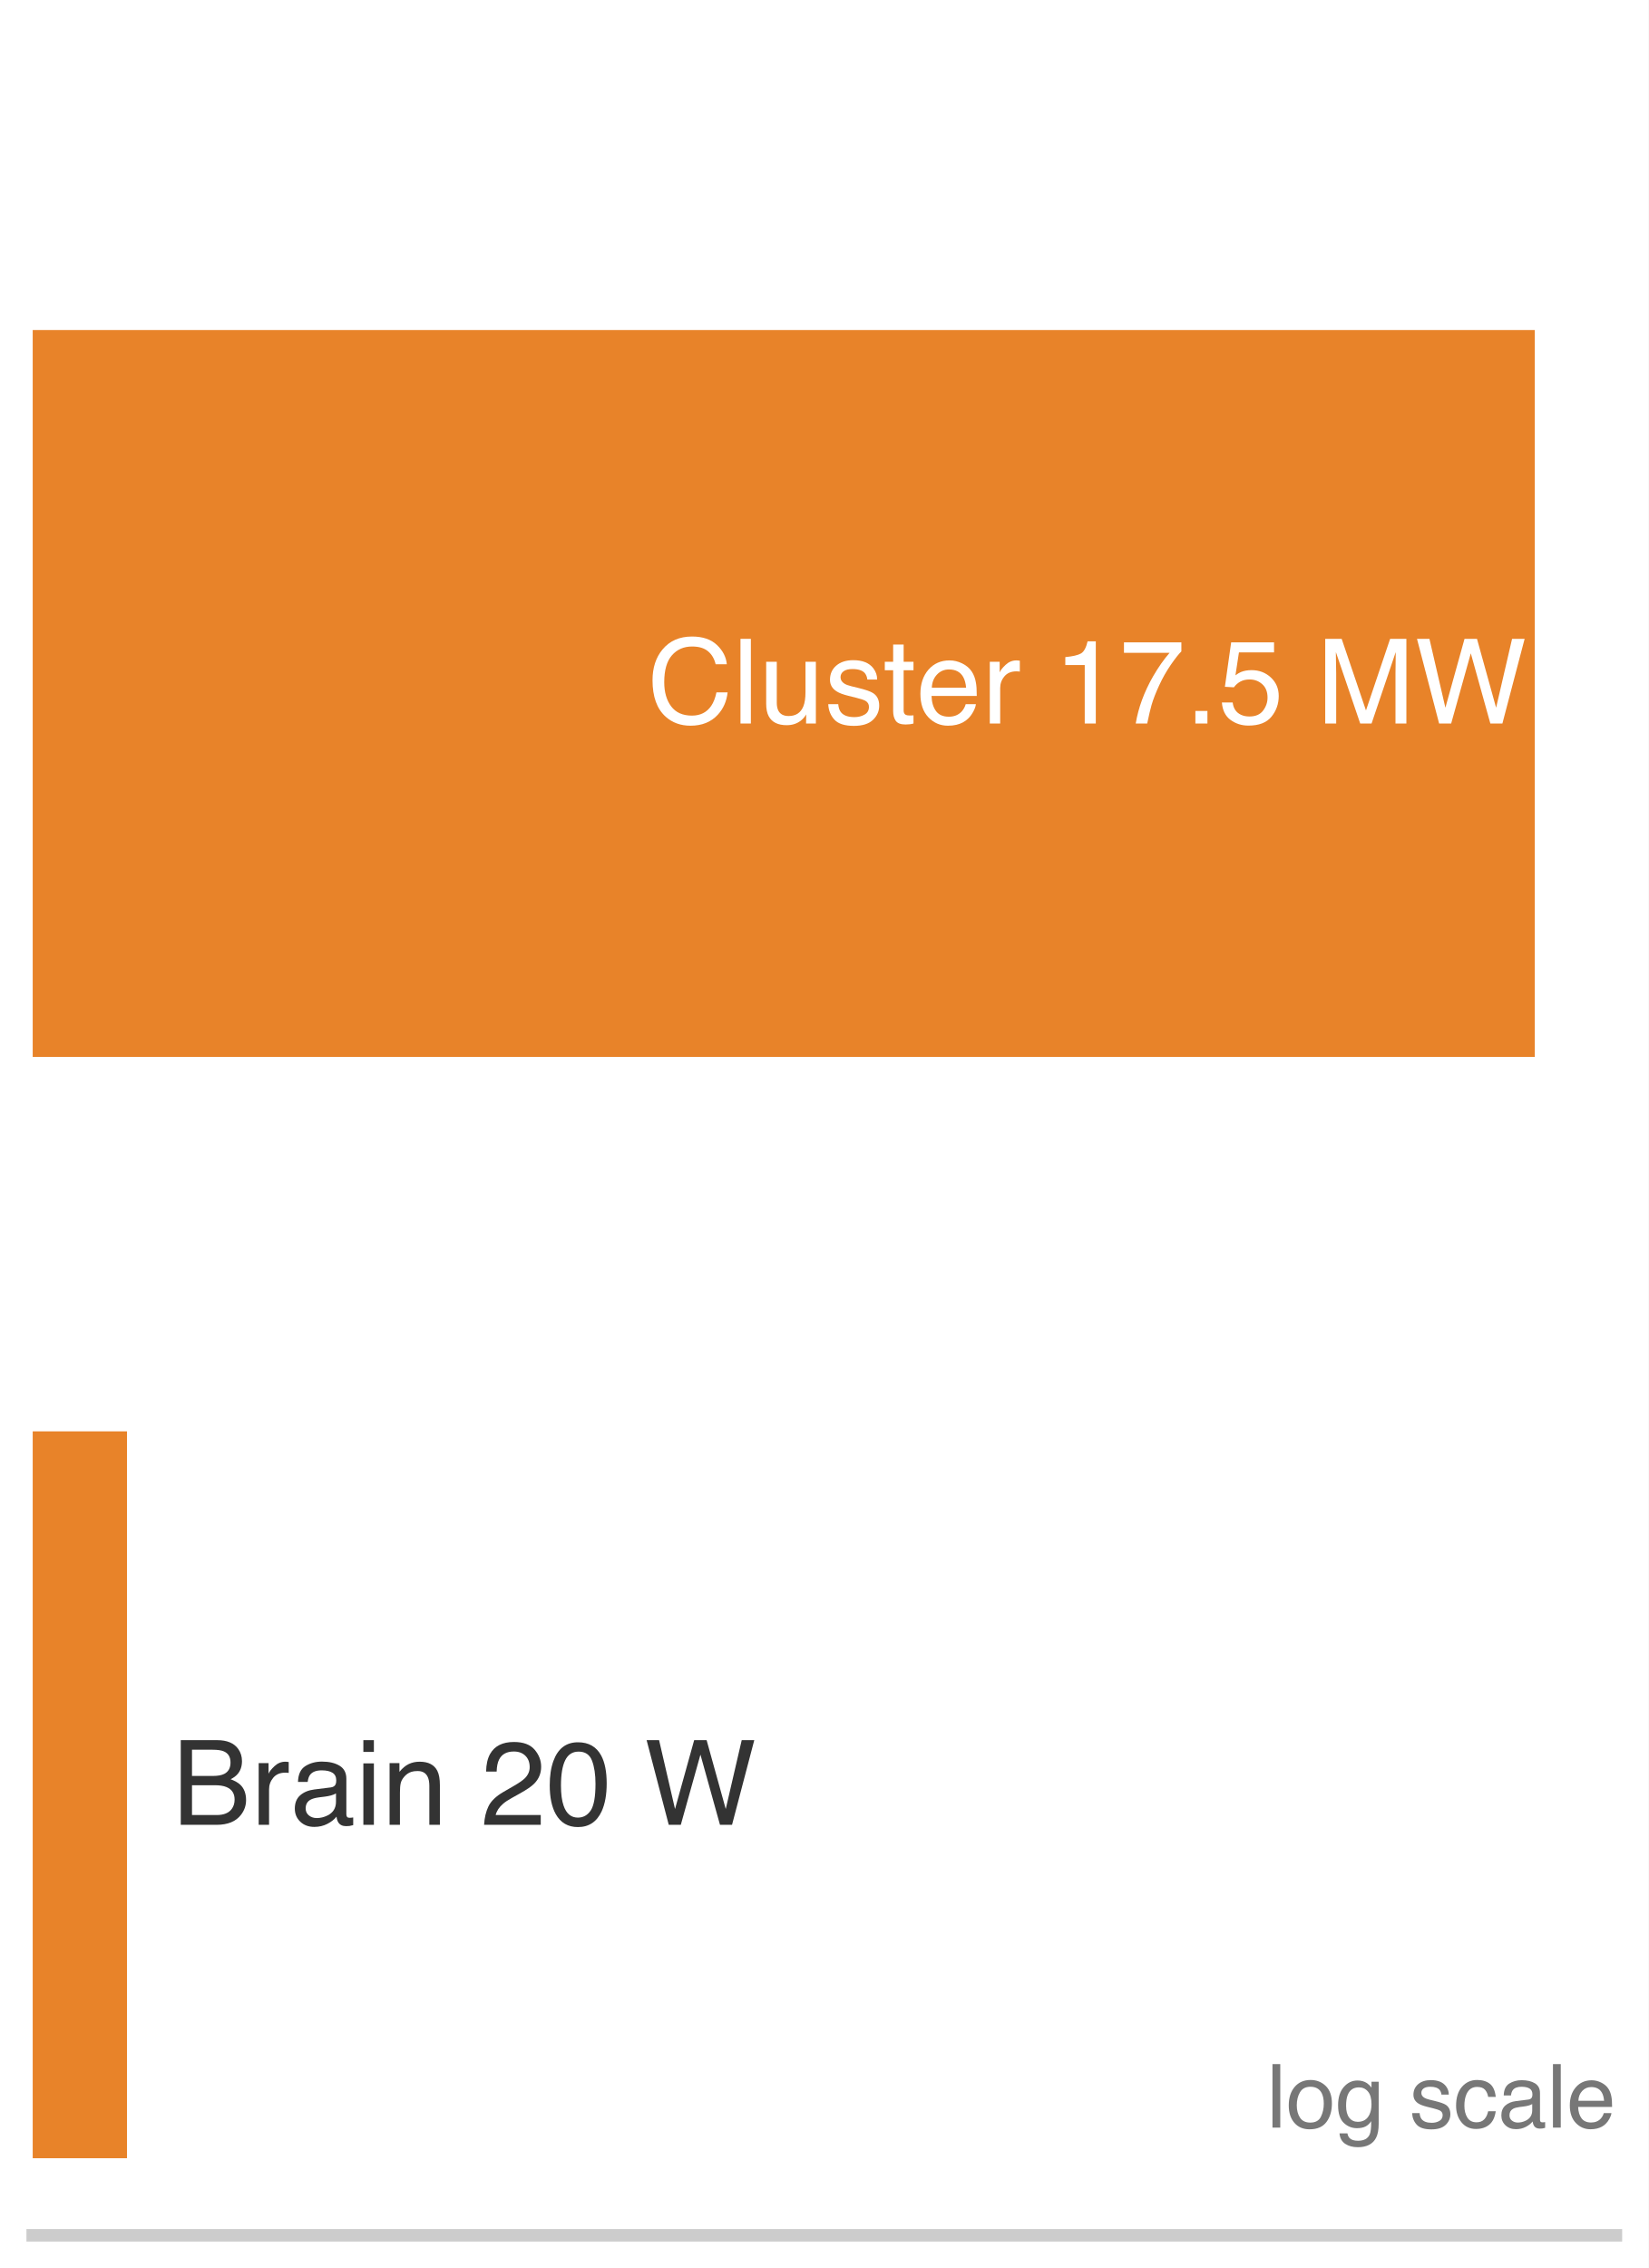
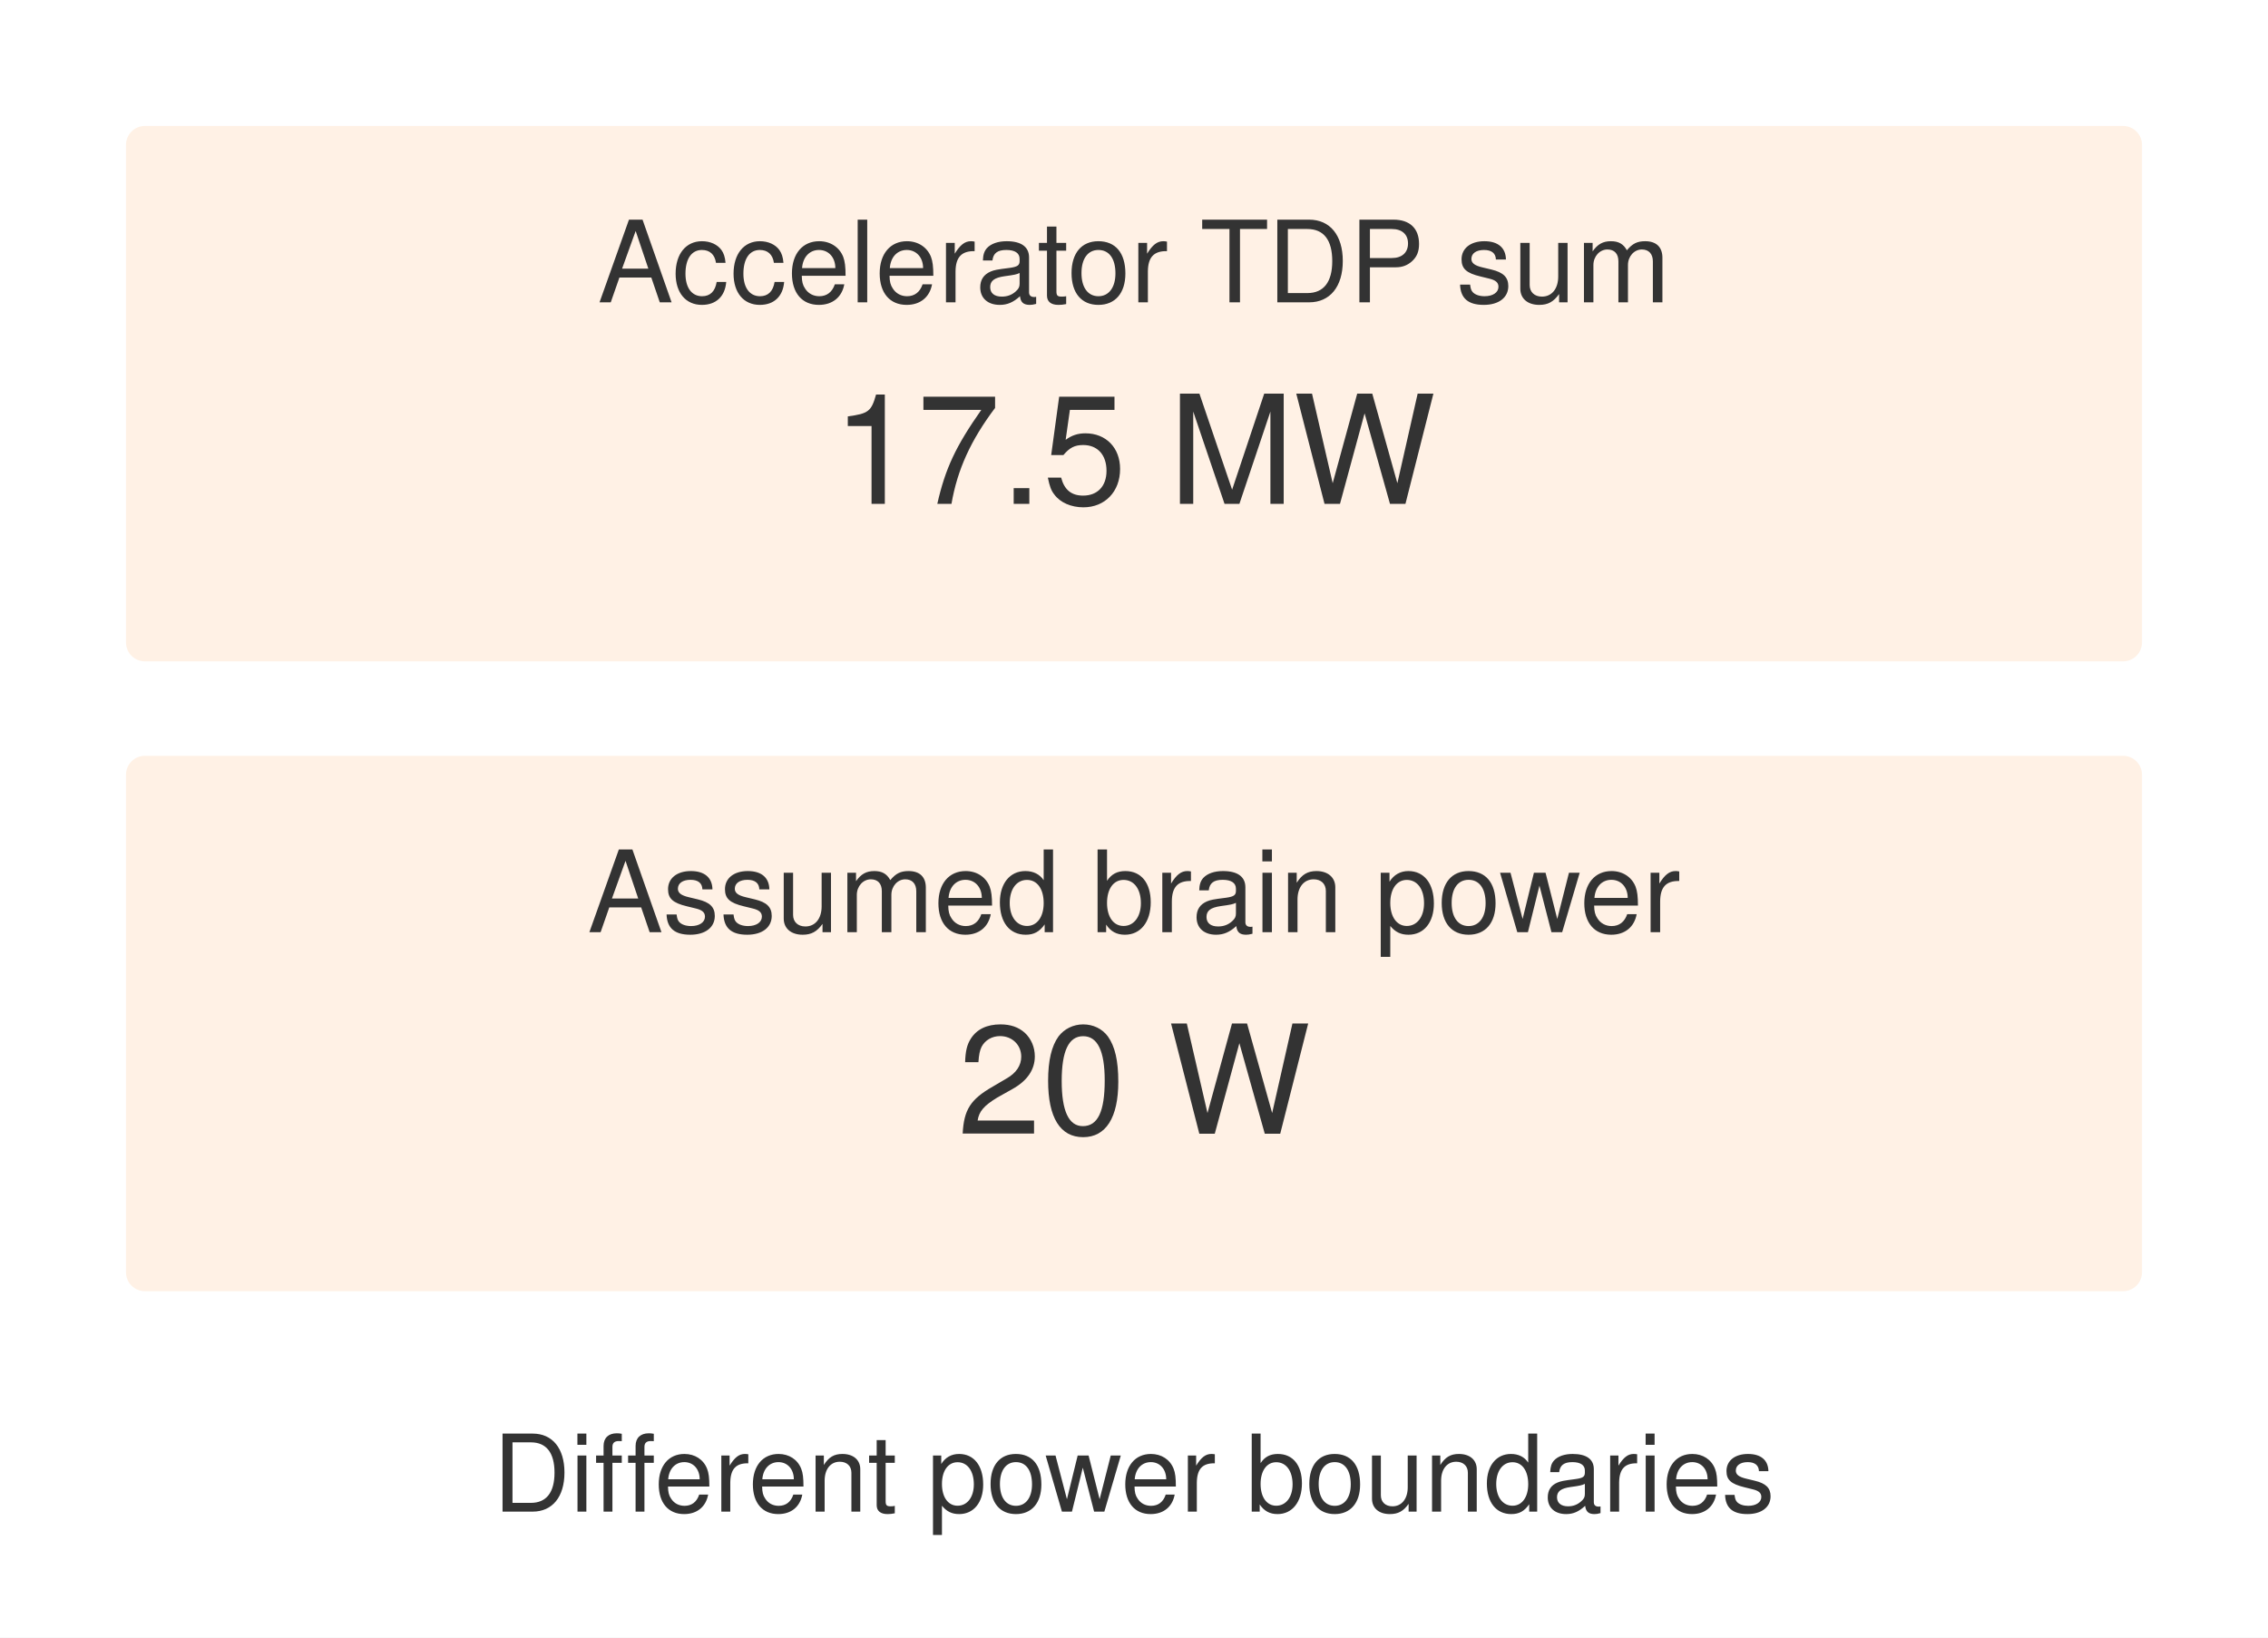
- <svg xmlns="http://www.w3.org/2000/svg" xmlns:xlink="http://www.w3.org/1999/xlink" width="72.63pt" height="99.9pt" viewBox="0 0 72.63 99.9" version="1.1" font-family="Helvetica Neue, Helvetica, Arial, sans-serif">
-   <defs>
-     <style type="text/css">*{stroke-linejoin: round; stroke-linecap: butt}</style>
-   </defs>
-   <g id="figure_1">
-     <g id="patch_1">
-       <path d="M 0 99.9 L 72.63 99.9 L 72.63 0 L 0 0 z " style="fill: #ffffff" />
-     </g>
-     <g id="axes_1">
-       <g id="patch_2">
-         <path d="M 1.44 98.46 L 71.19 98.46 L 71.19 1.44 L 1.44 1.44 z " style="fill: #ffffff" />
-       </g>
-       <g id="patch_3">
-         <path d="M 1.44 46.554 L 67.616 46.554 L 67.616 14.538 L 1.44 14.538 z " clip-path="url(#p879ee31a35)" style="fill: #e67817; opacity: 0.92" />
-       </g>
-       <g id="patch_4">
-         <path d="M 1.44 95.064 L 5.594 95.064 L 5.594 63.048 L 1.44 63.048 z " clip-path="url(#p879ee31a35)" style="fill: #e67817; opacity: 0.92" />
-       </g>
-       <g id="matplotlib.axis_1" />
-       <g id="matplotlib.axis_2" />
-       <g id="patch_5">
-         <path d="M 1.44 98.46 L 71.19 98.46 " style="fill: none; stroke: #cccccc; stroke-width: 0.55; stroke-linejoin: miter; stroke-linecap: square" />
-       </g>
-       <g id="text_1">
-         <g style="fill: #ffffff" transform="translate(28.51897 31.86916) scale(0.052 -0.052)">
-           <defs>
-             <path id="Helvetica-43" d="M 2422 4716 Q 3294 4716 3775 4256 Q 4256 3797 4309 3213 L 3703 3213 Q 3600 3656 3292 3915 Q 2984 4175 2428 4175 Q 1750 4175 1333 3698 Q 916 3222 916 2238 Q 916 1431 1292 929 Q 1669 428 2416 428 Q 3103 428 3463 956 Q 3653 1234 3747 1688 L 4353 1688 Q 4272 963 3816 472 Q 3269 -119 2341 -119 Q 1541 -119 997 366 Q 281 1006 281 2344 Q 281 3359 819 4009 Q 1400 4716 2422 4716 z M 2297 4716 L 2297 4716 z " transform="scale(0.015625)" />
-             <path id="Helvetica-6c" d="M 428 4591 L 991 4591 L 991 0 L 428 0 L 428 4591 z " transform="scale(0.015625)" />
-             <path id="Helvetica-75" d="M 975 3347 L 975 1125 Q 975 869 1056 706 Q 1206 406 1616 406 Q 2203 406 2416 931 Q 2531 1213 2531 1703 L 2531 3347 L 3094 3347 L 3094 0 L 2563 0 L 2569 494 Q 2459 303 2297 172 Q 1975 -91 1516 -91 Q 800 -91 541 388 Q 400 644 400 1072 L 400 3347 L 975 3347 z M 1747 3428 L 1747 3428 z " transform="scale(0.015625)" />
-             <path id="Helvetica-73" d="M 747 1050 Q 772 769 888 619 Q 1100 347 1625 347 Q 1938 347 2175 483 Q 2413 619 2413 903 Q 2413 1119 2222 1231 Q 2100 1300 1741 1391 L 1294 1503 Q 866 1609 663 1741 Q 300 1969 300 2372 Q 300 2847 642 3140 Q 984 3434 1563 3434 Q 2319 3434 2653 2991 Q 2863 2709 2856 2384 L 2325 2384 Q 2309 2575 2191 2731 Q 1997 2953 1519 2953 Q 1200 2953 1036 2831 Q 872 2709 872 2509 Q 872 2291 1088 2159 Q 1213 2081 1456 2022 L 1828 1931 Q 2434 1784 2641 1647 Q 2969 1431 2969 969 Q 2969 522 2630 197 Q 2291 -128 1597 -128 Q 850 -128 539 211 Q 228 550 206 1050 L 747 1050 z M 1578 3428 L 1578 3428 z " transform="scale(0.015625)" />
-             <path id="Helvetica-74" d="M 525 4281 L 1094 4281 L 1094 3347 L 1628 3347 L 1628 2888 L 1094 2888 L 1094 703 Q 1094 528 1213 469 Q 1278 434 1431 434 Q 1472 434 1519 436 Q 1566 438 1628 444 L 1628 0 Q 1531 -28 1426 -40 Q 1322 -53 1200 -53 Q 806 -53 665 148 Q 525 350 525 672 L 525 2888 L 72 2888 L 72 3347 L 525 3347 L 525 4281 z " transform="scale(0.015625)" />
-             <path id="Helvetica-65" d="M 1806 3422 Q 2163 3422 2497 3255 Q 2831 3088 3006 2822 Q 3175 2569 3231 2231 Q 3281 2000 3281 1494 L 828 1494 Q 844 984 1069 676 Q 1294 369 1766 369 Q 2206 369 2469 659 Q 2619 828 2681 1050 L 3234 1050 Q 3213 866 3089 639 Q 2966 413 2813 269 Q 2556 19 2178 -69 Q 1975 -119 1719 -119 Q 1094 -119 659 336 Q 225 791 225 1609 Q 225 2416 662 2919 Q 1100 3422 1806 3422 z M 2703 1941 Q 2669 2306 2544 2525 Q 2313 2931 1772 2931 Q 1384 2931 1121 2651 Q 859 2372 844 1941 L 2703 1941 z M 1753 3428 L 1753 3428 z " transform="scale(0.015625)" />
-             <path id="Helvetica-72" d="M 428 3347 L 963 3347 L 963 2769 Q 1028 2938 1284 3180 Q 1541 3422 1875 3422 Q 1891 3422 1928 3419 Q 1966 3416 2056 3406 L 2056 2813 Q 2006 2822 1964 2825 Q 1922 2828 1872 2828 Q 1447 2828 1219 2554 Q 991 2281 991 1925 L 991 0 L 428 0 L 428 3347 z " transform="scale(0.015625)" />
-             <path id="Helvetica-20" transform="scale(0.015625)" />
-             <path id="Helvetica-31" d="M 613 3169 L 613 3600 Q 1222 3659 1462 3798 Q 1703 3938 1822 4456 L 2266 4456 L 2266 0 L 1666 0 L 1666 3169 L 613 3169 z " transform="scale(0.015625)" />
-             <path id="Helvetica-37" d="M 3347 4400 L 3347 3909 Q 3131 3700 2773 3181 Q 2416 2663 2141 2063 Q 1869 1478 1728 997 Q 1638 688 1494 0 L 872 0 Q 1084 1281 1809 2550 Q 2238 3294 2709 3834 L 234 3834 L 234 4400 L 3347 4400 z " transform="scale(0.015625)" />
-             <path id="Helvetica-2e" d="M 547 681 L 1200 681 L 1200 0 L 547 0 L 547 681 z " transform="scale(0.015625)" />
-             <path id="Helvetica-35" d="M 791 1141 Q 847 659 1238 475 Q 1438 381 1700 381 Q 2200 381 2440 700 Q 2681 1019 2681 1406 Q 2681 1875 2395 2131 Q 2109 2388 1709 2388 Q 1419 2388 1211 2275 Q 1003 2163 856 1963 L 369 1991 L 709 4400 L 3034 4400 L 3034 3856 L 1131 3856 L 941 2613 Q 1097 2731 1238 2791 Q 1488 2894 1816 2894 Q 2431 2894 2859 2497 Q 3288 2100 3288 1491 Q 3288 856 2895 371 Q 2503 -113 1644 -113 Q 1097 -113 676 195 Q 256 503 206 1141 L 791 1141 z " transform="scale(0.015625)" />
-             <path id="Helvetica-4d" d="M 472 4591 L 1363 4591 L 2681 709 L 3991 4591 L 4872 4591 L 4872 0 L 4281 0 L 4281 2709 Q 4281 2850 4287 3175 Q 4294 3500 4294 3872 L 2984 0 L 2369 0 L 1050 3872 L 1050 3731 Q 1050 3563 1058 3217 Q 1066 2872 1066 2709 L 1066 0 L 472 0 L 472 4591 z " transform="scale(0.015625)" />
-             <path id="Helvetica-57" d="M 791 4591 L 1656 856 L 2694 4591 L 3369 4591 L 4406 856 L 5272 4591 L 5953 4591 L 4747 0 L 4094 0 L 3034 3806 L 1969 0 L 1316 0 L 116 4591 L 791 4591 z " transform="scale(0.015625)" />
-           </defs>
-           <use xlink:href="#Helvetica-43" />
-           <use xlink:href="#Helvetica-6c" transform="translate(72.2168 0)" />
-           <use xlink:href="#Helvetica-75" transform="translate(94.43359 0)" />
-           <use xlink:href="#Helvetica-73" transform="translate(150.0488 0)" />
-           <use xlink:href="#Helvetica-74" transform="translate(200.0488 0)" />
-           <use xlink:href="#Helvetica-65" transform="translate(227.832 0)" />
-           <use xlink:href="#Helvetica-72" transform="translate(283.4473 0)" />
-           <use xlink:href="#Helvetica-20" transform="translate(316.748 0)" />
-           <use xlink:href="#Helvetica-31" transform="translate(344.5312 0)" />
-           <use xlink:href="#Helvetica-37" transform="translate(400.1465 0)" />
-           <use xlink:href="#Helvetica-2e" transform="translate(455.7617 0)" />
-           <use xlink:href="#Helvetica-35" transform="translate(483.5449 0)" />
-           <use xlink:href="#Helvetica-20" transform="translate(539.1602 0)" />
-           <use xlink:href="#Helvetica-4d" transform="translate(566.9434 0)" />
-           <use xlink:href="#Helvetica-57" transform="translate(650.2441 0)" />
-         </g>
-       </g>
-       <g id="text_2">
-         <g style="fill: #333333" transform="translate(7.580329 80.37916) scale(0.052 -0.052)">
-           <defs>
-             <path id="Helvetica-42" d="M 2213 2650 Q 2606 2650 2825 2759 Q 3169 2931 3169 3378 Q 3169 3828 2803 3984 Q 2597 4072 2191 4072 L 1081 4072 L 1081 2650 L 2213 2650 z M 2422 531 Q 2994 531 3238 863 Q 3391 1072 3391 1369 Q 3391 1869 2944 2050 Q 2706 2147 2316 2147 L 1081 2147 L 1081 531 L 2422 531 z M 472 4591 L 2444 4591 Q 3250 4591 3591 4109 Q 3791 3825 3791 3453 Q 3791 3019 3544 2741 Q 3416 2594 3175 2472 Q 3528 2338 3703 2169 Q 4013 1869 4013 1341 Q 4013 897 3734 538 Q 3319 0 2413 0 L 472 0 L 472 4591 z " transform="scale(0.015625)" />
-             <path id="Helvetica-61" d="M 844 891 Q 844 647 1022 506 Q 1200 366 1444 366 Q 1741 366 2019 503 Q 2488 731 2488 1250 L 2488 1703 Q 2384 1638 2221 1594 Q 2059 1550 1903 1531 L 1563 1488 Q 1256 1447 1103 1359 Q 844 1213 844 891 z M 2206 2028 Q 2400 2053 2466 2191 Q 2503 2266 2503 2406 Q 2503 2694 2298 2823 Q 2094 2953 1713 2953 Q 1272 2953 1088 2716 Q 984 2584 953 2325 L 428 2325 Q 444 2944 830 3186 Q 1216 3428 1725 3428 Q 2316 3428 2684 3203 Q 3050 2978 3050 2503 L 3050 575 Q 3050 488 3086 434 Q 3122 381 3238 381 Q 3275 381 3322 386 Q 3369 391 3422 400 L 3422 -16 Q 3291 -53 3222 -62 Q 3153 -72 3034 -72 Q 2744 -72 2613 134 Q 2544 244 2516 444 Q 2344 219 2022 53 Q 1700 -113 1313 -113 Q 847 -113 551 170 Q 256 453 256 878 Q 256 1344 547 1600 Q 838 1856 1309 1916 L 2206 2028 z M 1741 3428 L 1741 3428 z " transform="scale(0.015625)" />
-             <path id="Helvetica-69" d="M 413 3331 L 984 3331 L 984 0 L 413 0 L 413 3331 z M 413 4591 L 984 4591 L 984 3953 L 413 3953 L 413 4591 z " transform="scale(0.015625)" />
-             <path id="Helvetica-6e" d="M 413 3347 L 947 3347 L 947 2872 Q 1184 3166 1450 3294 Q 1716 3422 2041 3422 Q 2753 3422 3003 2925 Q 3141 2653 3141 2147 L 3141 0 L 2569 0 L 2569 2109 Q 2569 2416 2478 2603 Q 2328 2916 1934 2916 Q 1734 2916 1606 2875 Q 1375 2806 1200 2600 Q 1059 2434 1017 2257 Q 975 2081 975 1753 L 975 0 L 413 0 L 413 3347 z M 1734 3428 L 1734 3428 z " transform="scale(0.015625)" />
-             <path id="Helvetica-32" d="M 200 0 Q 231 578 439 1006 Q 647 1434 1250 1784 L 1850 2131 Q 2253 2366 2416 2531 Q 2672 2791 2672 3125 Q 2672 3516 2437 3745 Q 2203 3975 1813 3975 Q 1234 3975 1013 3538 Q 894 3303 881 2888 L 309 2888 Q 319 3472 525 3841 Q 891 4491 1816 4491 Q 2584 4491 2939 4075 Q 3294 3659 3294 3150 Q 3294 2613 2916 2231 Q 2697 2009 2131 1694 L 1703 1456 Q 1397 1288 1222 1134 Q 909 863 828 531 L 3272 531 L 3272 0 L 200 0 z " transform="scale(0.015625)" />
-             <path id="Helvetica-30" d="M 1731 4475 Q 2600 4475 2988 3759 Q 3288 3206 3288 2244 Q 3288 1331 3016 734 Q 2622 -122 1728 -122 Q 922 -122 528 578 Q 200 1163 200 2147 Q 200 2909 397 3456 Q 766 4475 1731 4475 z M 1725 391 Q 2163 391 2422 778 Q 2681 1166 2681 2222 Q 2681 2984 2493 3476 Q 2306 3969 1766 3969 Q 1269 3969 1039 3501 Q 809 3034 809 2125 Q 809 1441 956 1025 Q 1181 391 1725 391 z " transform="scale(0.015625)" />
-           </defs>
-           <use xlink:href="#Helvetica-42" />
-           <use xlink:href="#Helvetica-72" transform="translate(66.69922 0)" />
-           <use xlink:href="#Helvetica-61" transform="translate(100 0)" />
-           <use xlink:href="#Helvetica-69" transform="translate(155.6152 0)" />
-           <use xlink:href="#Helvetica-6e" transform="translate(177.832 0)" />
-           <use xlink:href="#Helvetica-20" transform="translate(233.4473 0)" />
-           <use xlink:href="#Helvetica-32" transform="translate(261.2305 0)" />
-           <use xlink:href="#Helvetica-30" transform="translate(316.8457 0)" />
-           <use xlink:href="#Helvetica-20" transform="translate(372.4609 0)" />
-           <use xlink:href="#Helvetica-57" transform="translate(400.2441 0)" />
-         </g>
-       </g>
-       <g id="text_3">
-         <g style="fill: #777777" transform="translate(55.79841 93.71632) scale(0.039 -0.039)">
-           <defs>
-             <path id="Helvetica-6f" d="M 1741 363 Q 2300 363 2508 786 Q 2716 1209 2716 1728 Q 2716 2197 2566 2491 Q 2328 2953 1747 2953 Q 1231 2953 997 2559 Q 763 2166 763 1609 Q 763 1075 997 719 Q 1231 363 1741 363 z M 1763 3444 Q 2409 3444 2856 3012 Q 3303 2581 3303 1744 Q 3303 934 2909 406 Q 2516 -122 1688 -122 Q 997 -122 590 345 Q 184 813 184 1600 Q 184 2444 612 2944 Q 1041 3444 1763 3444 z M 1744 3428 L 1744 3428 z " transform="scale(0.015625)" />
-             <path id="Helvetica-67" d="M 1594 3406 Q 1988 3406 2281 3213 Q 2441 3103 2606 2894 L 2606 3316 L 3125 3316 L 3125 272 Q 3125 -366 2938 -734 Q 2588 -1416 1616 -1416 Q 1075 -1416 706 -1173 Q 338 -931 294 -416 L 866 -416 Q 906 -641 1028 -763 Q 1219 -950 1628 -950 Q 2275 -950 2475 -494 Q 2594 -225 2584 466 Q 2416 209 2178 84 Q 1941 -41 1550 -41 Q 1006 -41 598 345 Q 191 731 191 1622 Q 191 2463 602 2934 Q 1013 3406 1594 3406 z M 2606 1688 Q 2606 2309 2350 2609 Q 2094 2909 1697 2909 Q 1103 2909 884 2353 Q 769 2056 769 1575 Q 769 1009 998 714 Q 1228 419 1616 419 Q 2222 419 2469 966 Q 2606 1275 2606 1688 z M 1659 3428 L 1659 3428 z " transform="scale(0.015625)" />
-             <path id="Helvetica-63" d="M 1703 3444 Q 2269 3444 2623 3169 Q 2978 2894 3050 2222 L 2503 2222 Q 2453 2531 2275 2736 Q 2097 2941 1703 2941 Q 1166 2941 934 2416 Q 784 2075 784 1575 Q 784 1072 996 728 Q 1209 384 1666 384 Q 2016 384 2220 598 Q 2425 813 2503 1184 L 3050 1184 Q 2956 519 2581 211 Q 2206 -97 1622 -97 Q 966 -97 575 383 Q 184 863 184 1581 Q 184 2463 612 2953 Q 1041 3444 1703 3444 z M 1616 3428 L 1616 3428 z " transform="scale(0.015625)" />
-           </defs>
-           <use xlink:href="#Helvetica-6c" />
-           <use xlink:href="#Helvetica-6f" transform="translate(22.2168 0)" />
-           <use xlink:href="#Helvetica-67" transform="translate(77.83203 0)" />
-           <use xlink:href="#Helvetica-20" transform="translate(133.4473 0)" />
-           <use xlink:href="#Helvetica-73" transform="translate(161.2305 0)" />
-           <use xlink:href="#Helvetica-63" transform="translate(211.2305 0)" />
-           <use xlink:href="#Helvetica-61" transform="translate(261.2305 0)" />
-           <use xlink:href="#Helvetica-6c" transform="translate(316.8457 0)" />
-           <use xlink:href="#Helvetica-65" transform="translate(339.0625 0)" />
-         </g>
-       </g>
-     </g>
+ <svg xmlns="http://www.w3.org/2000/svg" viewBox="0 0 360 260" font-family="Helvetica Neue, Helvetica, Arial, sans-serif">
+   <rect width="360" height="260" fill="white" />
+   <g fill="#333" font-size="18" text-anchor="middle">
+     <rect x="20" y="20" width="320" height="85" rx="3" fill="#fff1e5" />
+     <text x="180" y="48">Accelerator TDP sum</text>
+     <text x="180" y="80" font-size="24">17.5 MW</text>
+     <rect x="20" y="120" width="320" height="85" rx="3" fill="#fff1e5" />
+     <text x="180" y="148">Assumed brain power</text>
+     <text x="180" y="180" font-size="24">20 W</text>
+     <text x="180" y="240" font-size="17">Different power boundaries</text>
  </g>
-   <defs>
-     <clipPath id="p879ee31a35">
-       <rect x="1.44" y="1.44" width="69.75" height="97.02" />
-     </clipPath>
-   </defs>
</svg>
